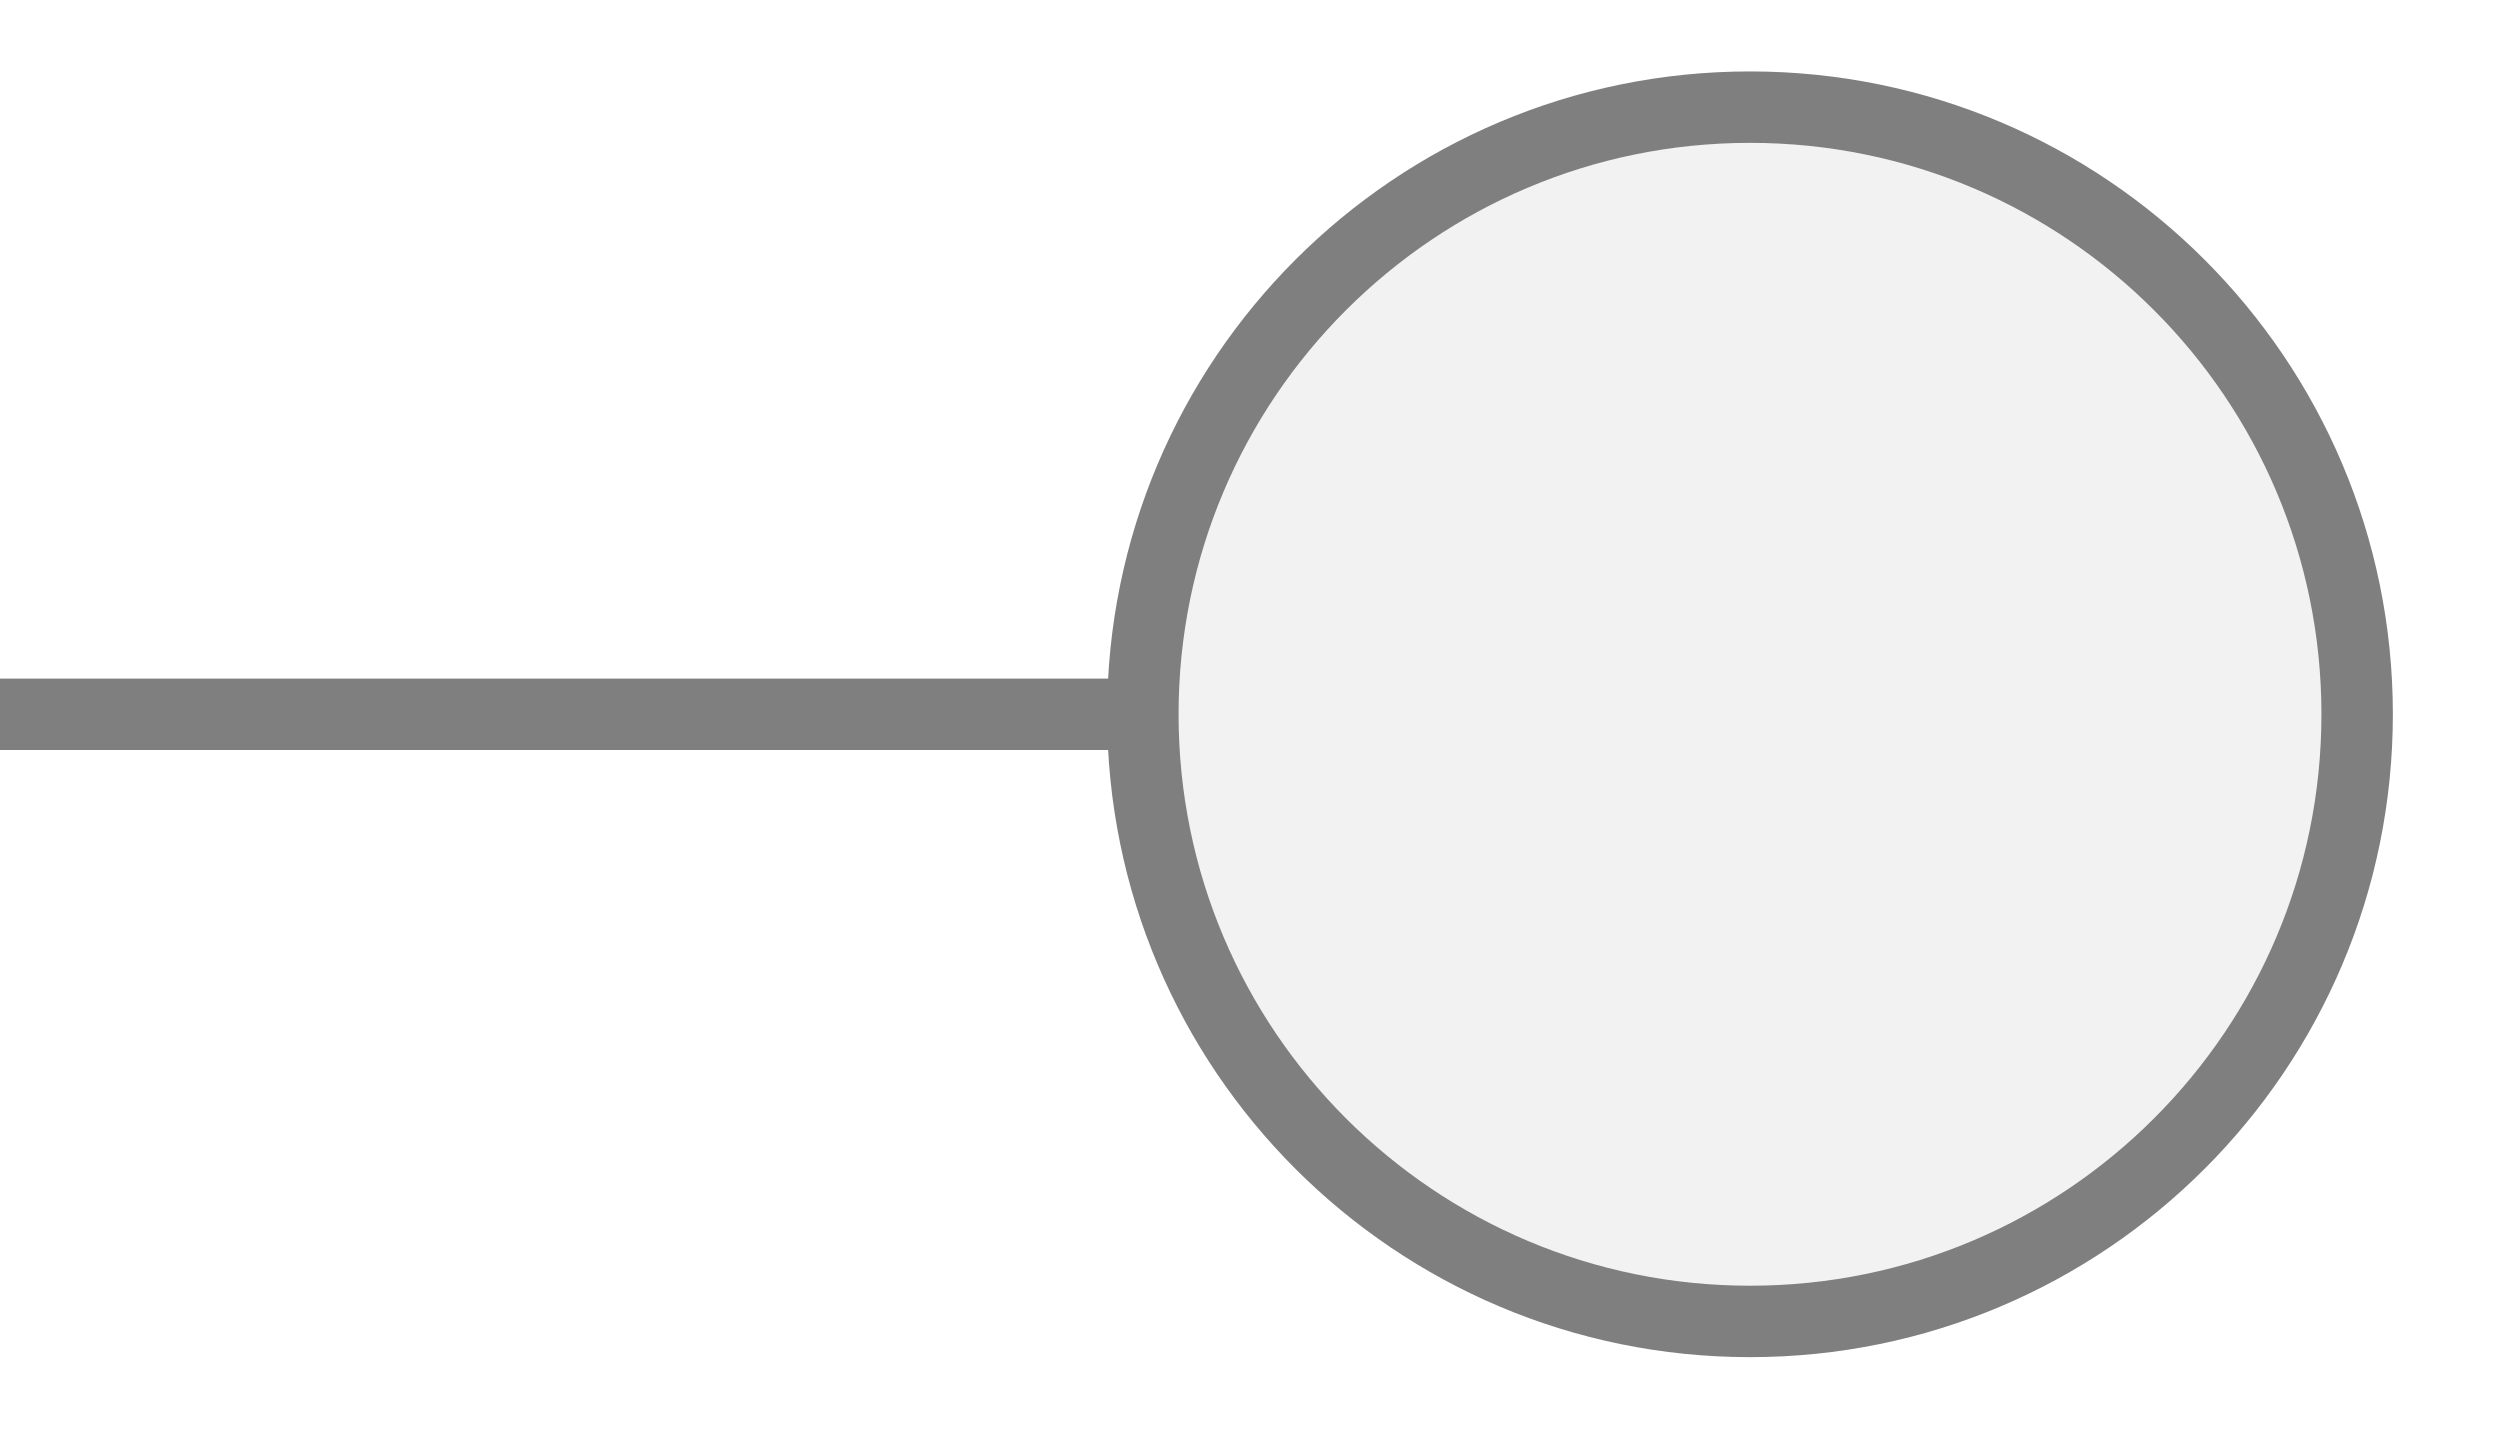
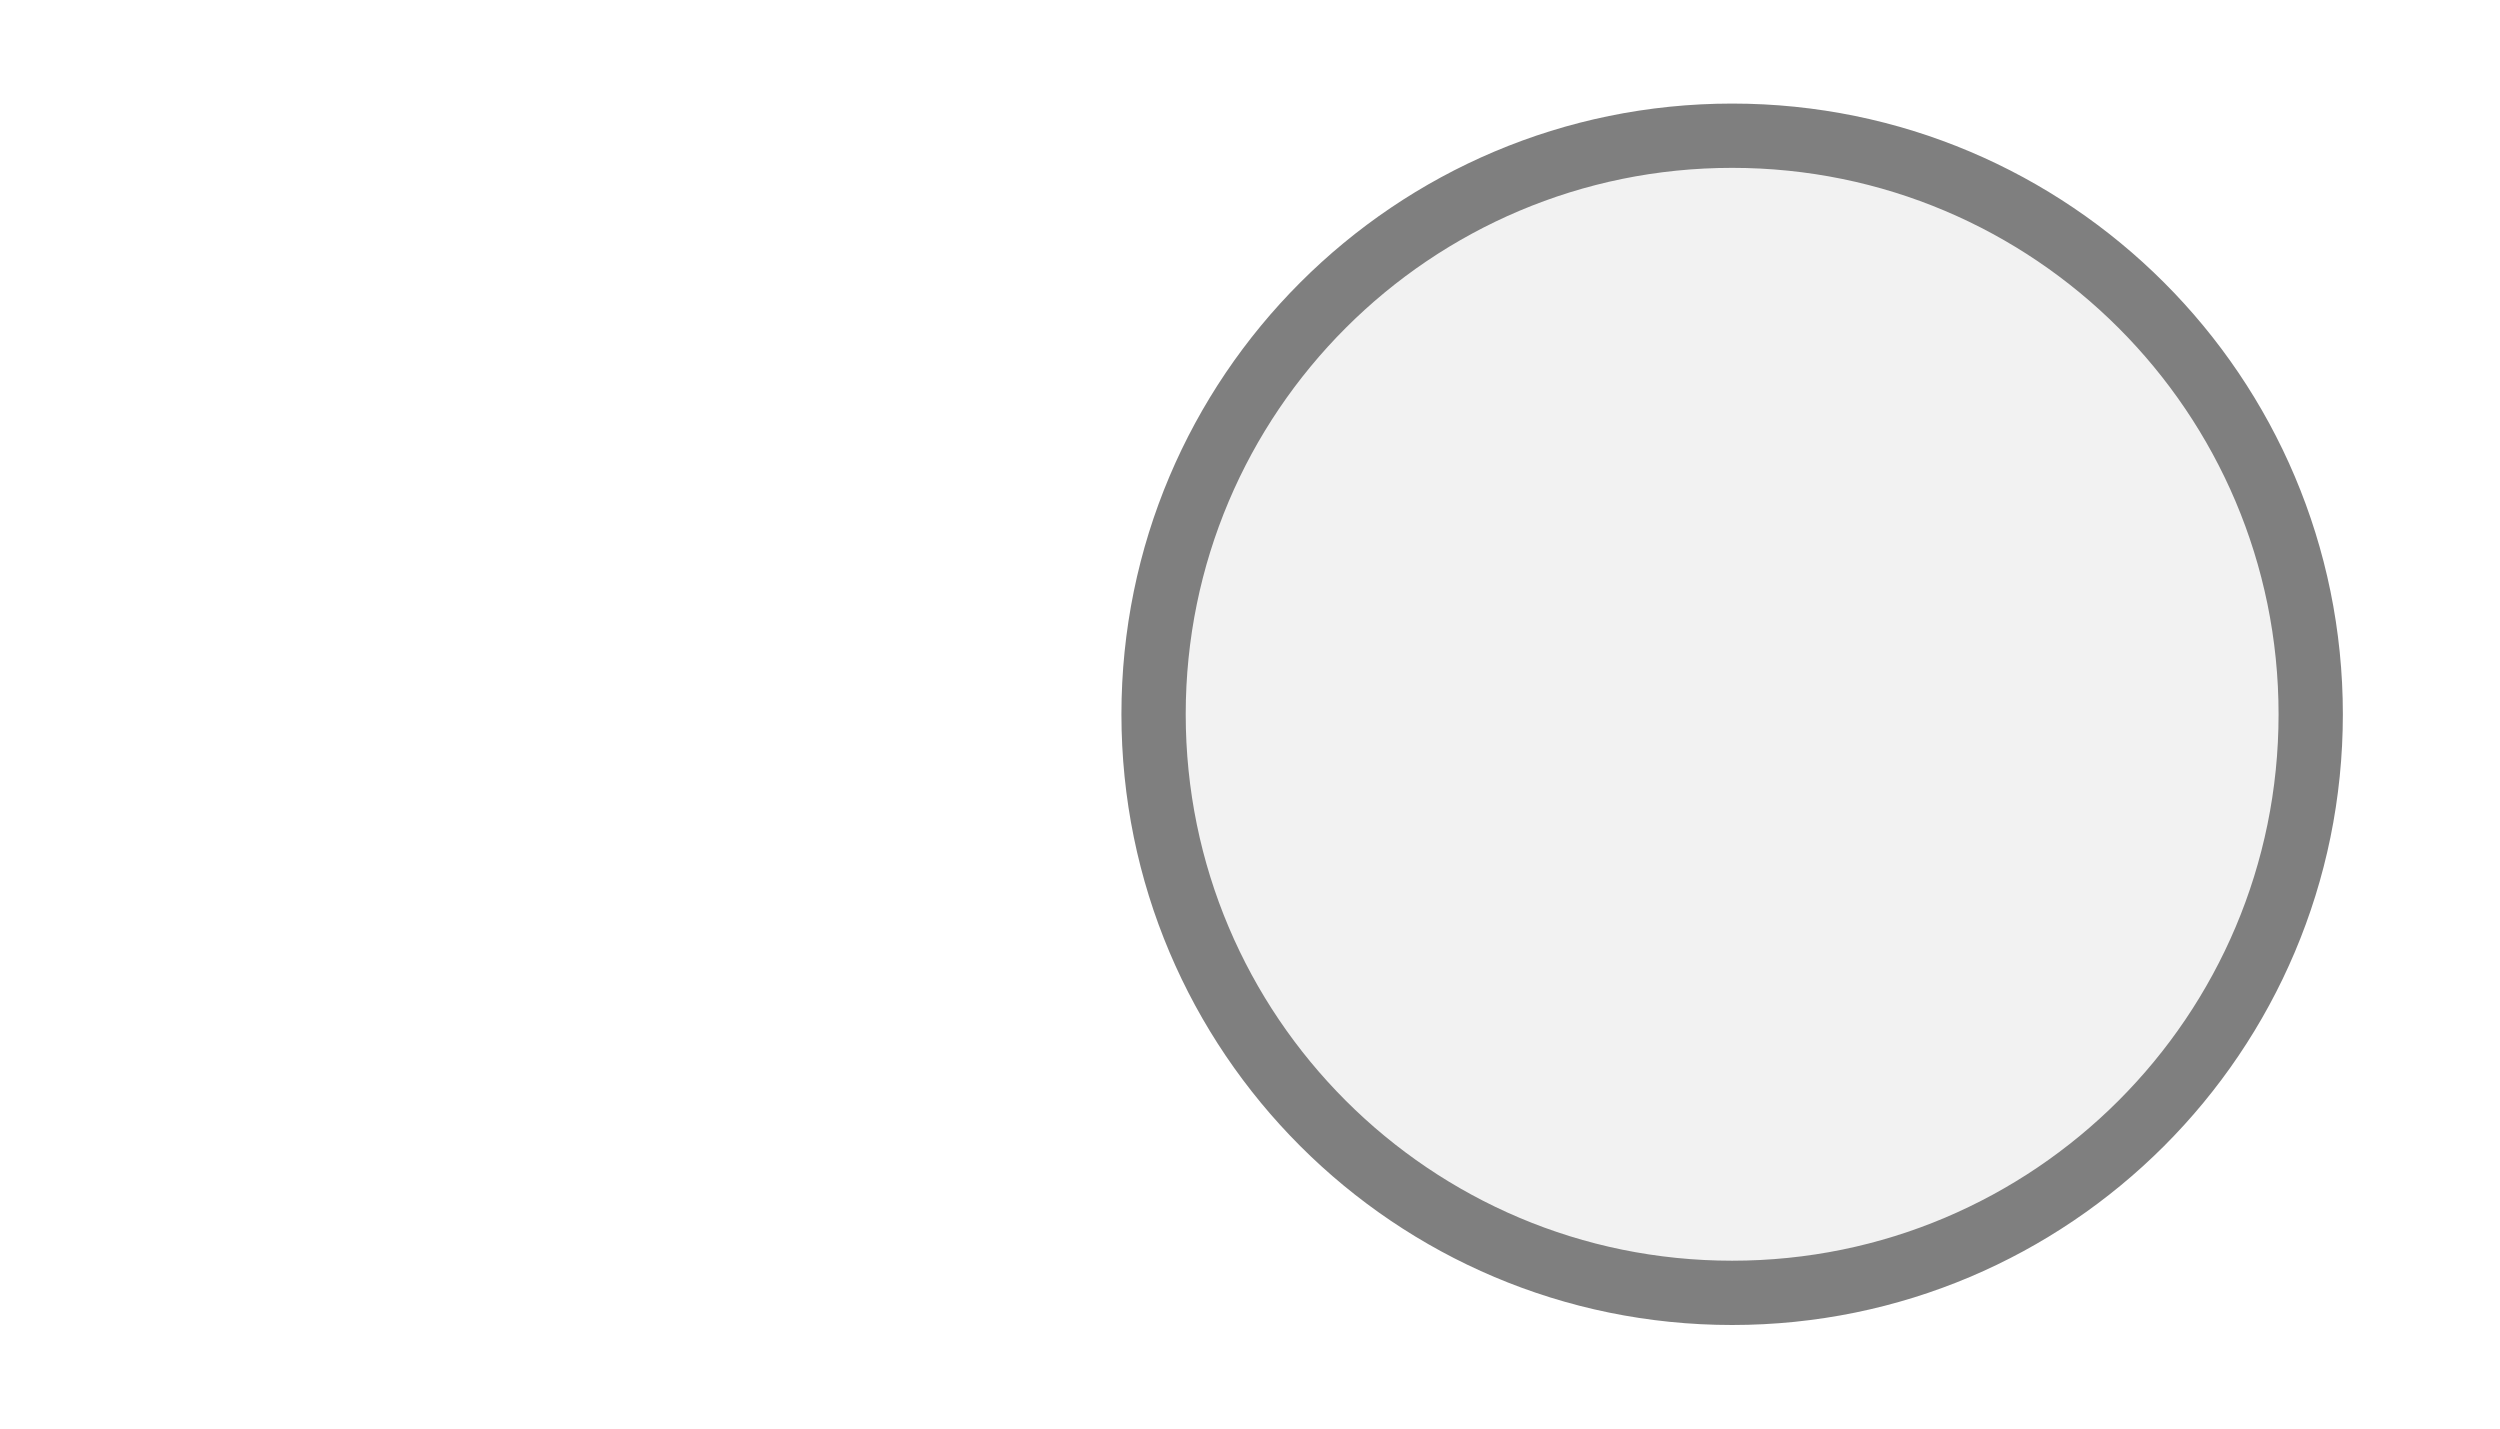
- <svg xmlns="http://www.w3.org/2000/svg" width="35px" height="20px" viewBox="0 0 35 20">
-   <line x1="0" y1="10" x2="16" y2="10" stroke="#7f7f7f" stroke-width="1" stroke-linecap="round" />
-   <circle cx="24.5" cy="10" r="8.5" fill="#f2f2f2" stroke="#7f7f7f" stroke-width="1" />
+ <svg xmlns="http://www.w3.org/2000/svg" width="35" height="20" viewBox="0 0 35 20" preserveAspectRatio="xMidYMid meet">
+   <g transform="translate(17.500 10.000) rotate(180) scale(0.9) translate(-17.500 -10.000)">
+     <circle cx="10" cy="10" r="9" fill="#f2f2f2" stroke="#7f7f7f" stroke-width="1" />
+   </g>
</svg>
